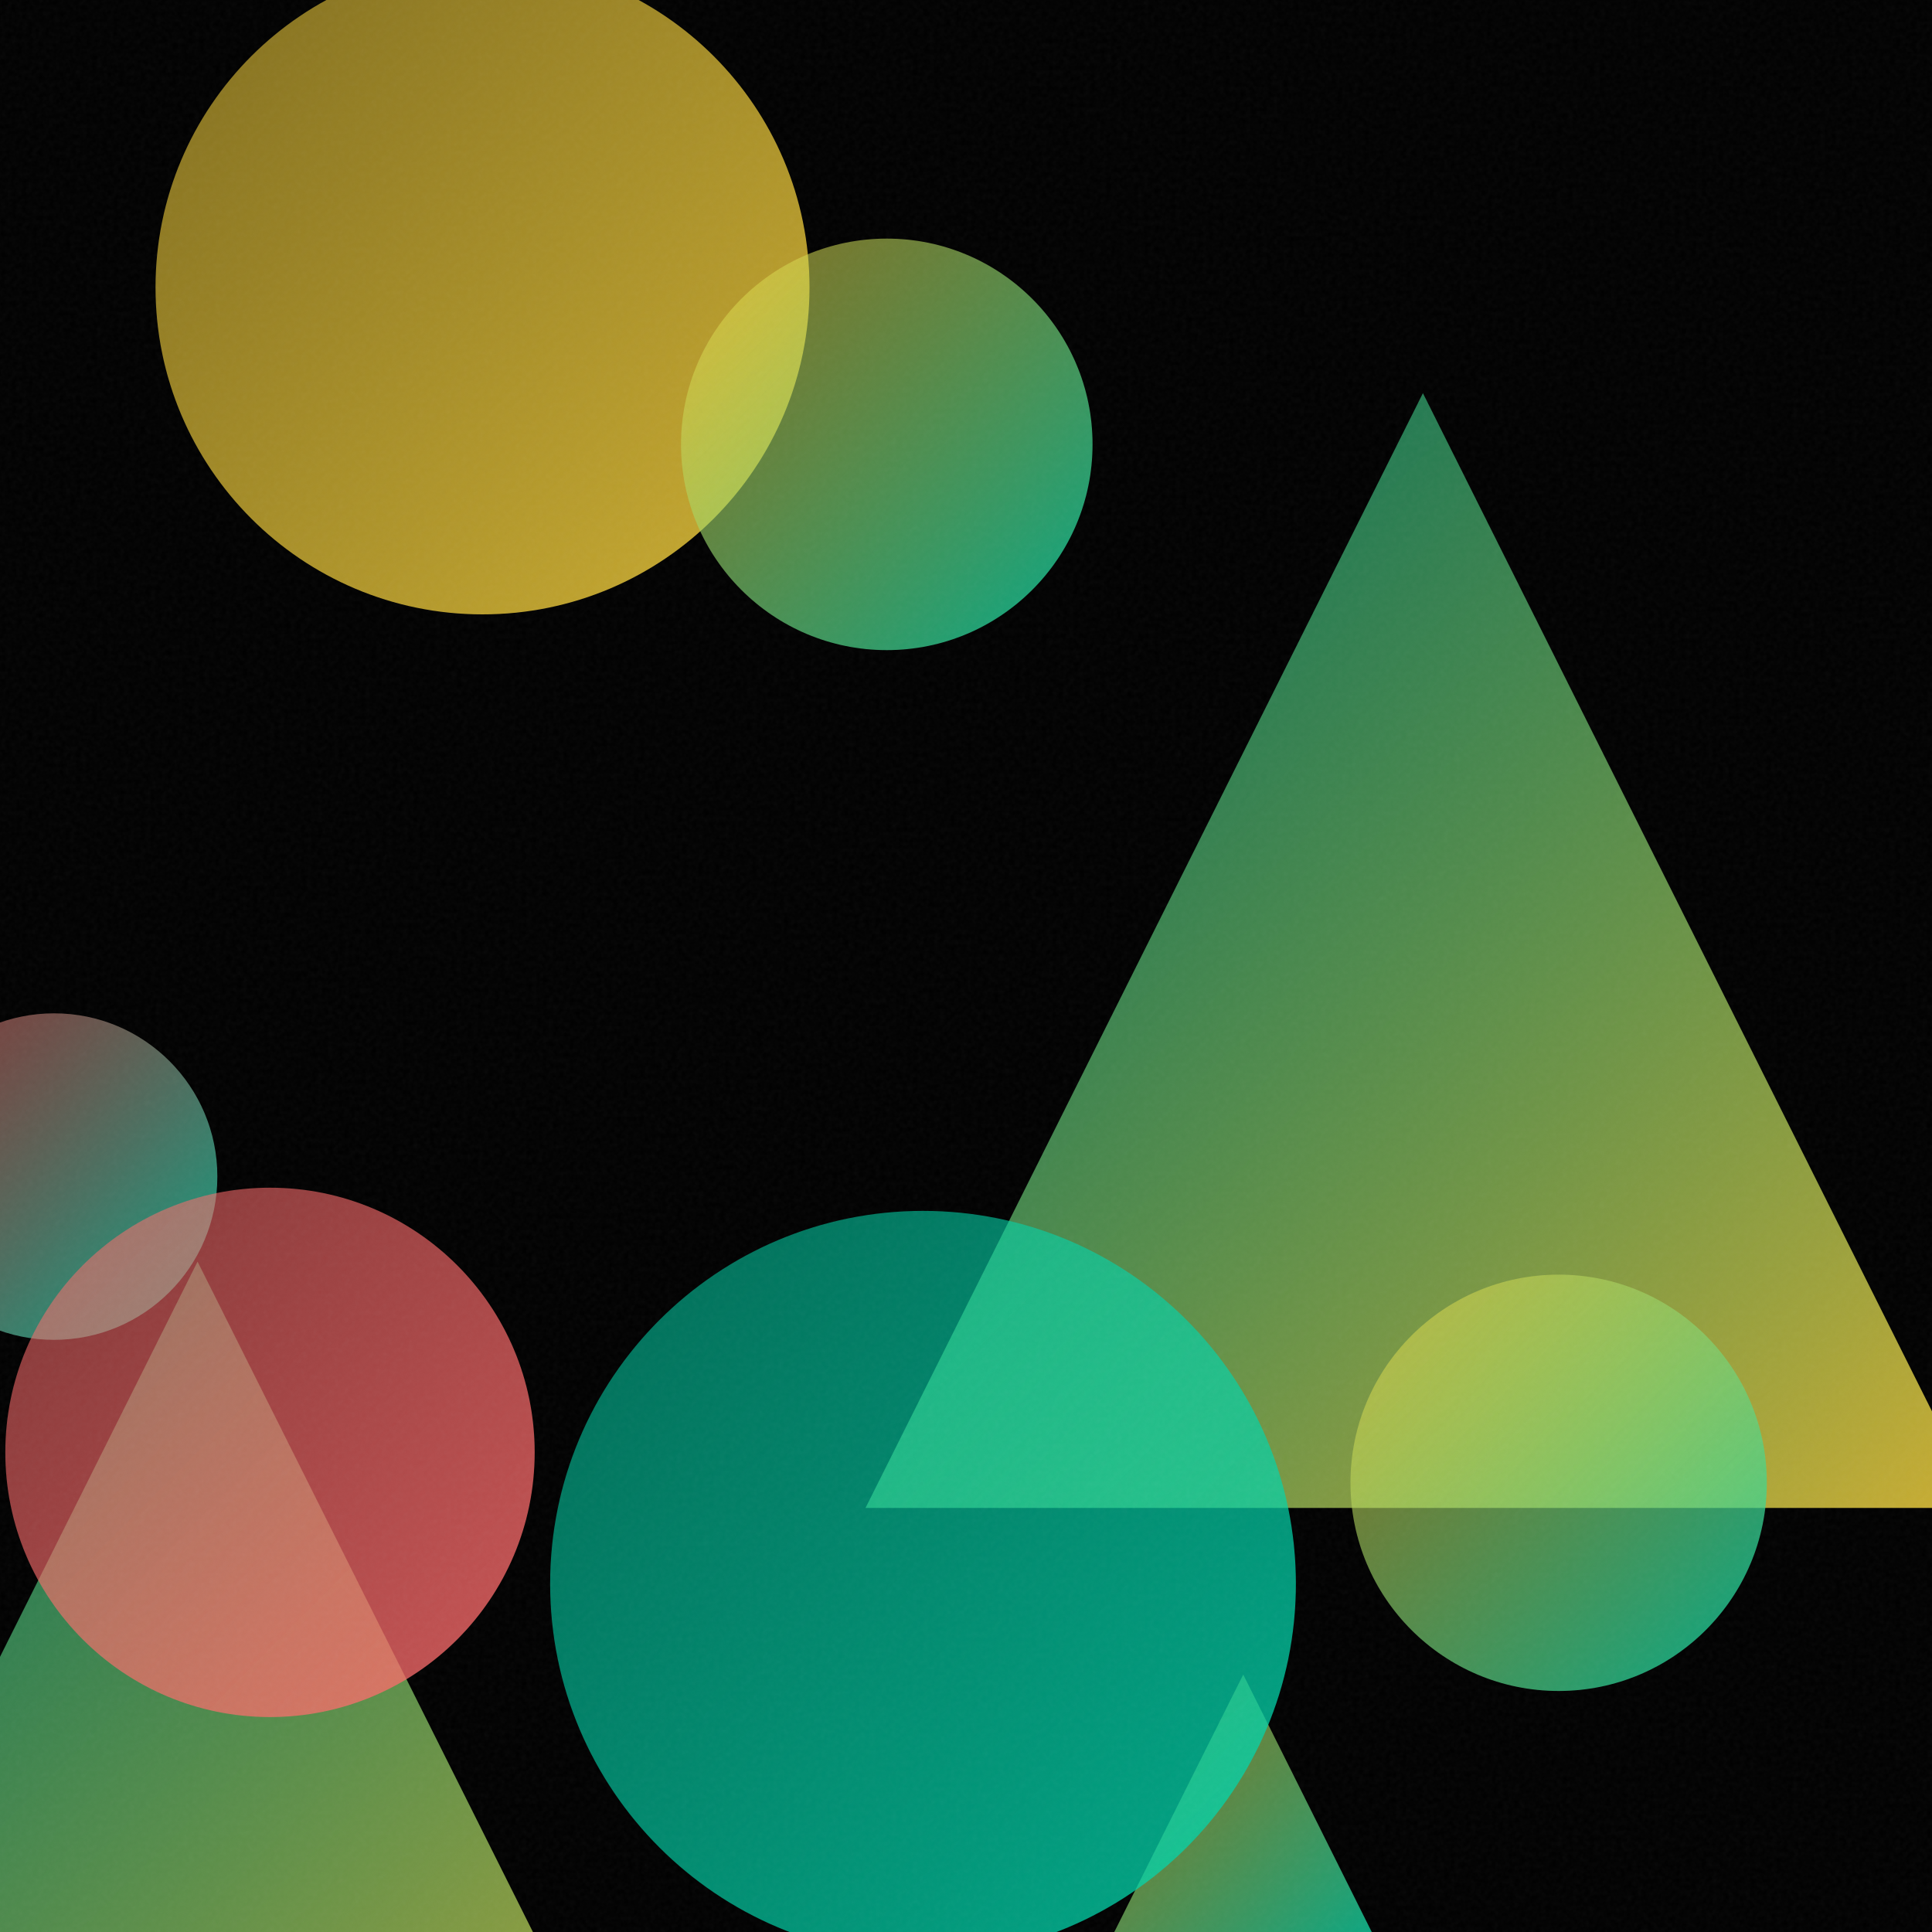
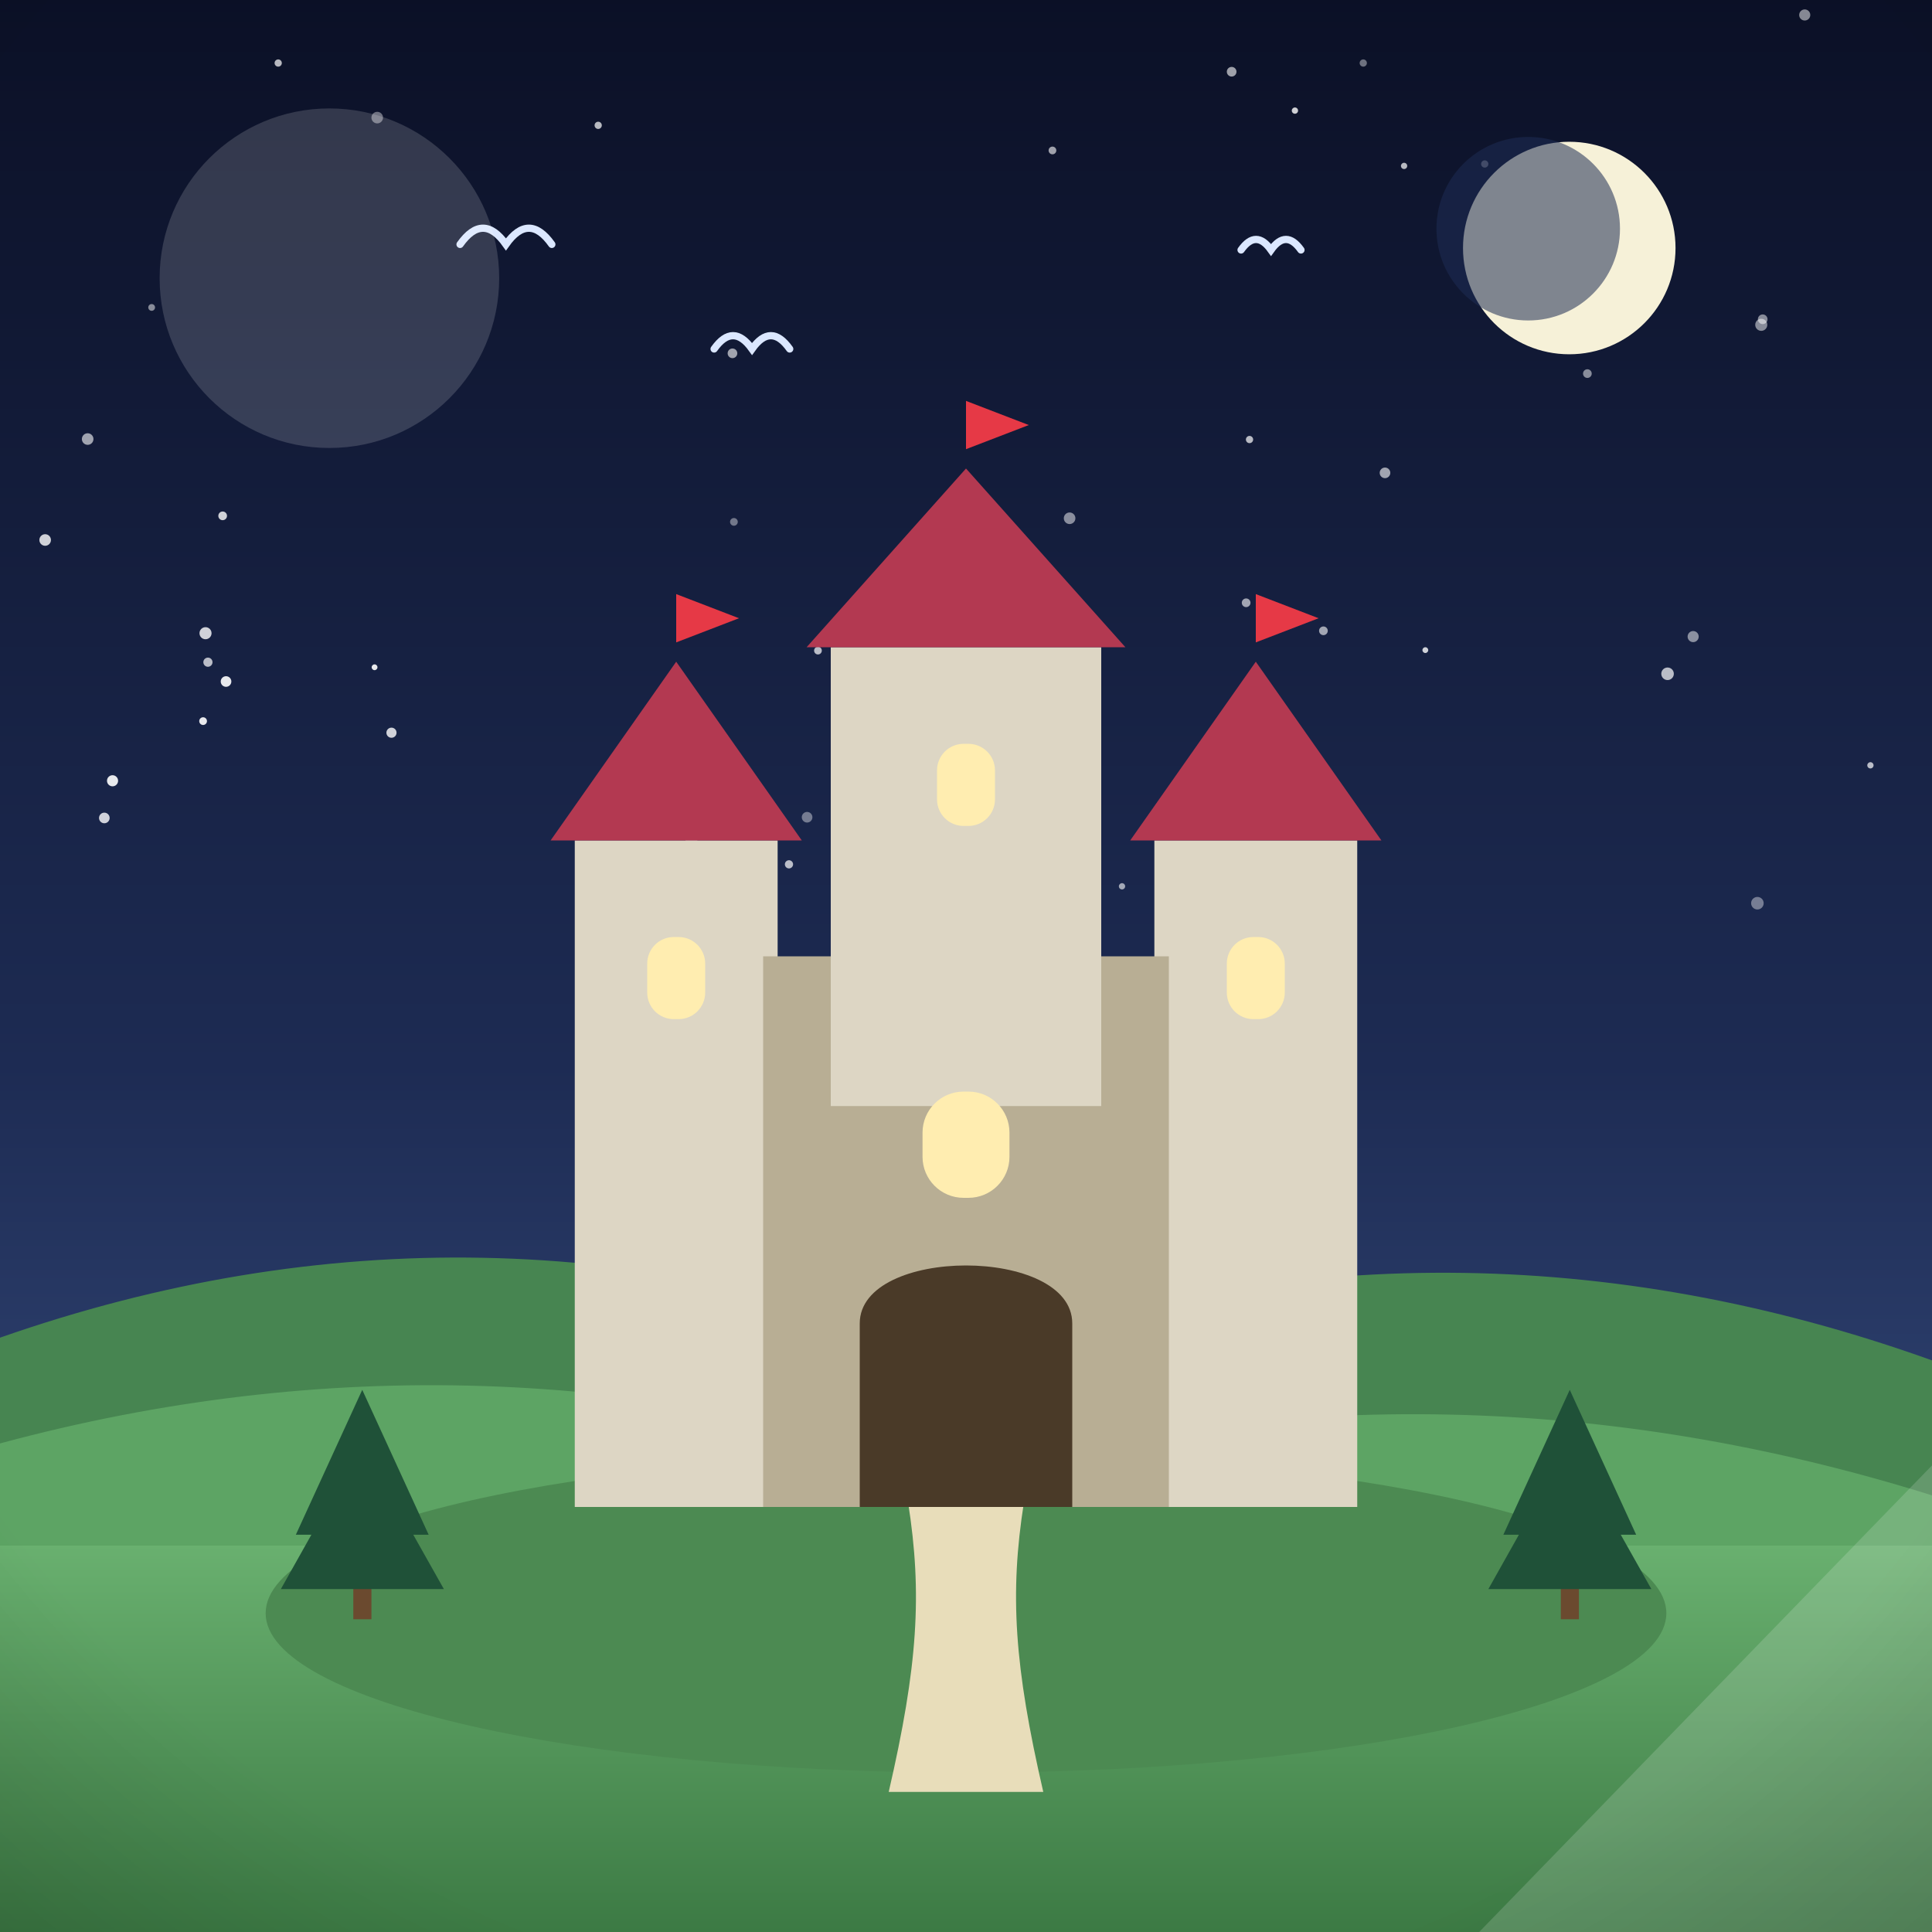
- <svg xmlns="http://www.w3.org/2000/svg" viewBox="0 0 400 400">
+ <svg xmlns="http://www.w3.org/2000/svg" viewBox="0 0 800 800">
  <defs>
-     <linearGradient id="g0" x1="32.2" y1="-8.1" x2="167.6" y2="127.2" gradientUnits="userSpaceOnUse">
-       <stop offset="0" stop-color="#FFD93D" stop-opacity="0.5" />
-       <stop offset="1" stop-color="#FFD93D" stop-opacity="0.8" />
+     <linearGradient id="sky" x1="0" y1="0" x2="0" y2="1">
+       <stop offset="0" stop-color="#0b1026" />
+       <stop offset="0.55" stop-color="#1d2b53" />
+       <stop offset="1" stop-color="#415a8f" />
    </linearGradient>
-     <linearGradient id="g1" x1="228.4" y1="346.7" x2="286.3" y2="404.6" gradientUnits="userSpaceOnUse">
-       <stop offset="0" stop-color="#FFD93D" stop-opacity="0.5" />
-       <stop offset="1" stop-color="#00D4AA" stop-opacity="0.8" />
+     <radialGradient id="sunG" cx="0.38" cy="0.35" r="0.9">
+       <stop offset="0" stop-color="#fff3b0" />
+       <stop offset="1" stop-color="#ffb703" />
+     </radialGradient>
+     <linearGradient id="ground" x1="0" y1="0" x2="0" y2="1">
+       <stop offset="0" stop-color="#69b06f" />
+       <stop offset="1" stop-color="#3c7a44" />
    </linearGradient>
-     <linearGradient id="g2" x1="-22.6" y1="209.9" x2="44.9" y2="277.4" gradientUnits="userSpaceOnUse">
-       <stop offset="0" stop-color="#FF6B6B" stop-opacity="0.5" />
-       <stop offset="1" stop-color="#00D4AA" stop-opacity="0.8" />
+     <linearGradient id="sea" x1="0" y1="0" x2="0" y2="1">
+       <stop offset="0" stop-color="#3d9bc4" />
+       <stop offset="1" stop-color="#1668a0" />
    </linearGradient>
-     <linearGradient id="g3" x1="179.2" y1="81.4" x2="410.0" y2="312.2" gradientUnits="userSpaceOnUse">
-       <stop offset="0" stop-color="#00D4AA" stop-opacity="0.5" />
-       <stop offset="1" stop-color="#FFD93D" stop-opacity="0.8" />
+     <linearGradient id="shade" x1="0" y1="0" x2="0" y2="1">
+       <stop offset="0" stop-color="#ffffff" stop-opacity="0.20" />
+       <stop offset="0.5" stop-color="#ffffff" stop-opacity="0" />
+       <stop offset="1" stop-color="#000000" stop-opacity="0.16" />
    </linearGradient>
-     <linearGradient id="g4" x1="-66.3" y1="261.2" x2="148.2" y2="475.7" gradientUnits="userSpaceOnUse">
-       <stop offset="0" stop-color="#00D4AA" stop-opacity="0.5" />
-       <stop offset="1" stop-color="#FFD93D" stop-opacity="0.8" />
-     </linearGradient>
-     <linearGradient id="g5" x1="141.0" y1="49.4" x2="226.2" y2="134.6" gradientUnits="userSpaceOnUse">
-       <stop offset="0" stop-color="#FFD93D" stop-opacity="0.5" />
-       <stop offset="1" stop-color="#00D4AA" stop-opacity="0.8" />
-     </linearGradient>
-     <linearGradient id="g6" x1="1.1" y1="245.9" x2="110.7" y2="355.5" gradientUnits="userSpaceOnUse">
-       <stop offset="0" stop-color="#FF6B6B" stop-opacity="0.5" />
-       <stop offset="1" stop-color="#FF6B6B" stop-opacity="0.8" />
-     </linearGradient>
-     <linearGradient id="g7" x1="113.9" y1="250.7" x2="268.4" y2="405.1" gradientUnits="userSpaceOnUse">
-       <stop offset="0" stop-color="#00D4AA" stop-opacity="0.5" />
-       <stop offset="1" stop-color="#00D4AA" stop-opacity="0.8" />
-     </linearGradient>
-     <linearGradient id="g8" x1="279.6" y1="263.9" x2="365.8" y2="350.1" gradientUnits="userSpaceOnUse">
-       <stop offset="0" stop-color="#FFD93D" stop-opacity="0.5" />
-       <stop offset="1" stop-color="#00D4AA" stop-opacity="0.8" />
-     </linearGradient>
-     <filter id="n">
-       <feTurbulence type="fractalNoise" baseFrequency="0.9" numOctaves="2" stitchTiles="stitch" />
-       <feColorMatrix type="saturate" values="0" />
-     </filter>
+     <radialGradient id="vig" cx="0.5" cy="0.42" r="0.85">
+       <stop offset="0.72" stop-color="#000000" stop-opacity="0" />
+       <stop offset="1" stop-color="#000000" stop-opacity="0.20" />
+     </radialGradient>
  </defs>
-   <rect width="400" height="400" fill="#000000" />
-   <circle cx="99.9" cy="59.5" r="67.7" fill="url(#g0)" />
-   <path d="M 257.4 346.7 L 286.3 404.6 L 228.4 404.6 Z" fill="url(#g1)" />
-   <circle cx="11.2" cy="243.6" r="33.8" fill="url(#g2)" />
-   <path d="M 294.6 81.4 L 410.0 312.2 L 179.2 312.2 Z" fill="url(#g3)" />
-   <path d="M 40.9 261.2 L 148.2 475.7 L -66.3 475.7 Z" fill="url(#g4)" />
-   <circle cx="183.6" cy="92.0" r="42.6" fill="url(#g5)" />
-   <circle cx="55.9" cy="300.7" r="54.8" fill="url(#g6)" />
-   <circle cx="191.1" cy="327.9" r="77.2" fill="url(#g7)" />
-   <circle cx="322.7" cy="307.0" r="43.1" fill="url(#g8)" />
-   <rect width="400" height="400" filter="url(#n)" opacity="0.05" />
+   <rect width="800" height="800" fill="url(#sky)" />
+   <circle cx="303.3" cy="146.3" r="2" fill="#ffffff" opacity="0.6" />
+   <circle cx="774.5" cy="316.9" r="1.3" fill="#ffffff" opacity="0.7" />
+   <circle cx="701.1" cy="263.6" r="2.3" fill="#ffffff" opacity="0.5" />
+   <circle cx="18.7" cy="223.6" r="2.4" fill="#ffffff" opacity="0.8" />
+   <circle cx="729.3" cy="134.5" r="2.5" fill="#ffffff" opacity="0.5" />
+   <circle cx="690.5" cy="279" r="2.6" fill="#ffffff" opacity="0.7" />
+   <circle cx="326.7" cy="357.9" r="1.7" fill="#ffffff" opacity="0.7" />
+   <circle cx="36.3" cy="181.8" r="2.4" fill="#ffffff" opacity="0.6" />
+   <circle cx="729.9" cy="132.2" r="2" fill="#ffffff" opacity="0.5" />
+   <circle cx="376" cy="319.9" r="1.9" fill="#ffffff" opacity="0.8" />
+   <circle cx="747.3" cy="6.2" r="2.3" fill="#ffffff" opacity="0.5" />
+   <circle cx="622.7" cy="132.4" r="1.8" fill="#ffffff" opacity="0.9" />
+   <circle cx="92.2" cy="213.6" r="1.8" fill="#ffffff" opacity="0.8" />
+   <circle cx="247.7" cy="51.9" r="1.5" fill="#ffffff" opacity="0.7" />
+   <circle cx="286.3" cy="347.2" r="2.6" fill="#ffffff" opacity="0.4" />
+   <circle cx="516" cy="249.6" r="1.8" fill="#ffffff" opacity="0.6" />
+   <circle cx="573.5" cy="195.8" r="2.2" fill="#ffffff" opacity="0.6" />
+   <circle cx="510" cy="29.7" r="2" fill="#ffffff" opacity="0.6" />
+   <circle cx="162.1" cy="303.4" r="2.1" fill="#ffffff" opacity="0.8" />
+   <circle cx="115.2" cy="26.1" r="1.5" fill="#ffffff" opacity="0.7" />
+   <circle cx="614.8" cy="67.9" r="1.5" fill="#ffffff" opacity="0.4" />
+   <circle cx="548" cy="261.2" r="1.8" fill="#ffffff" opacity="0.6" />
+   <circle cx="435.8" cy="62.3" r="1.6" fill="#ffffff" opacity="0.6" />
+   <circle cx="155.1" cy="276.3" r="1.2" fill="#ffffff" opacity="0.9" />
+   <circle cx="581.4" cy="68.7" r="1.3" fill="#ffffff" opacity="0.7" />
+   <circle cx="727.7" cy="374" r="2.6" fill="#ffffff" opacity="0.4" />
+   <circle cx="85.1" cy="262.2" r="2.5" fill="#ffffff" opacity="0.8" />
+   <circle cx="564.5" cy="26.1" r="1.5" fill="#ffffff" opacity="0.4" />
+   <circle cx="86.1" cy="274.2" r="1.9" fill="#ffffff" opacity="0.7" />
+   <circle cx="156.2" cy="48.7" r="2.4" fill="#ffffff" opacity="0.4" />
+   <circle cx="43.2" cy="338.7" r="2.2" fill="#ffffff" opacity="0.8" />
+   <circle cx="93.6" cy="282.2" r="2.2" fill="#ffffff" opacity="0.9" />
+   <circle cx="442.9" cy="214.6" r="2.4" fill="#ffffff" opacity="0.5" />
+   <circle cx="62.8" cy="127.3" r="1.4" fill="#ffffff" opacity="0.5" />
+   <circle cx="303.9" cy="216.1" r="1.6" fill="#ffffff" opacity="0.4" />
+   <circle cx="517.4" cy="182" r="1.5" fill="#ffffff" opacity="0.7" />
+   <circle cx="334.2" cy="338.4" r="2.2" fill="#ffffff" opacity="0.4" />
+   <circle cx="657.3" cy="154.7" r="1.8" fill="#ffffff" opacity="0.5" />
+   <circle cx="401.3" cy="207.2" r="1.7" fill="#ffffff" opacity="0.8" />
+   <circle cx="441.3" cy="339.3" r="1.3" fill="#ffffff" opacity="0.8" />
+   <circle cx="590.2" cy="269.2" r="1.2" fill="#ffffff" opacity="0.8" />
+   <circle cx="464.6" cy="367" r="1.3" fill="#ffffff" opacity="0.6" />
+   <circle cx="338.7" cy="269.4" r="1.6" fill="#ffffff" opacity="0.7" />
+   <circle cx="536.2" cy="45.8" r="1.3" fill="#ffffff" opacity="0.8" />
+   <circle cx="46.6" cy="323.3" r="2.3" fill="#ffffff" opacity="0.9" />
+   <circle cx="84.1" cy="298.6" r="1.6" fill="#ffffff" opacity="0.9" />
+   <circle cx="649.8" cy="102.7" r="44" fill="#f6f1d8" />
+   <circle cx="632.8" cy="94.7" r="38" fill="#1d2b53" opacity="0.55" />
+   <path d="M0 684 L0 553.9 Q 200 483.9 400 561.6 Q 600 491.6 800 563.3 L800 684 Z" fill="#478551" />
+   <path d="M0 730 L0 597.7 Q 200 543.7 400 610.6 Q 600 556.6 800 619.2 L800 730 Z" fill="#5da464" />
+   <rect y="640" width="800" height="160" fill="url(#ground)" />
+   <path d="M 513.9 103.5 Q 520.1 94.8 526.3 103.5 Q 532.5 94.8 538.7 103.5" fill="none" stroke="#dbe7ff" stroke-width="3" stroke-linecap="round" />
+   <path d="M 295.7 144.5 Q 303.5 133.5 311.4 144.5 Q 319.2 133.5 327 144.5" fill="none" stroke="#dbe7ff" stroke-width="3" stroke-linecap="round" />
+   <path d="M 190.5 101.2 Q 200 87.8 209.5 101.2 Q 219 87.8 228.5 101.2" fill="none" stroke="#dbe7ff" stroke-width="3" stroke-linecap="round" />
+   <g transform="translate(400 0) scale(1 1) translate(-400 0)">
+     <ellipse cx="400" cy="668" rx="290" ry="66" fill="#4c8a52" />
+     <path d="M368 742 C 380 690 382 660 376 622 L 424 622 C 418 660 420 690 432 742 Z" fill="#e8ddba" />
+     <rect x="238" y="348" width="84" height="276" fill="#ddd6c4" />
+     <path d="M 228 348 L 280 274 L 332 348 Z" fill="#b33951" />
+     <rect x="268" y="388" width="24" height="34" rx="11" fill="#ffedb0" />
+     <path d="M 280 274 L 280 246 L 306 256 L 280 266" fill="#e63946" />
+     <rect x="478" y="348" width="84" height="276" fill="#ddd6c4" />
+     <path d="M 468 348 L 520 274 L 572 348 Z" fill="#b33951" />
+     <rect x="508" y="388" width="24" height="34" rx="11" fill="#ffedb0" />
+     <path d="M 520 274 L 520 246 L 546 256 L 520 266" fill="#e63946" />
+     <rect x="316" y="396" width="168" height="228" fill="#b8ae94" />
+     <rect x="344" y="268" width="112" height="190" fill="#ddd6c4" />
+     <path d="M 334 268 L 400 194 L 466 268 Z" fill="#b33951" />
+     <rect x="388" y="308" width="24" height="34" rx="11" fill="#ffedb0" />
+     <path d="M 400 194 L 400 166 L 426 176 L 400 186" fill="#e63946" />
+     <path d="M356 624 L 356 548 C 356 516 444 516 444 548 L 444 624 Z" fill="#4a3a28" />
+     <rect x="382" y="452" width="36" height="44" rx="17" fill="#ffedb0" />
+     <g fill="#1f5138">
+       <rect x="146.3" y="648" width="7.5" height="22.5" fill="#6b4a2f" />
+       <path d="M 150 575.5 L 122.5 635.5 L 177.5 635.5 Z" />
+       <path d="M 150 598 L 116.3 658 L 183.8 658 Z" />
+     </g>
+     <g fill="#1f5138">
+       <rect x="646.3" y="648" width="7.5" height="22.5" fill="#6b4a2f" />
+       <path d="M 650 575.5 L 622.5 635.5 L 677.5 635.5 Z" />
+       <path d="M 650 598 L 616.3 658 L 683.8 658 Z" />
+     </g>
+   </g>
+   <g opacity="0.16">
+     <circle cx="136.4" cy="115.2" r="70.3" fill="#ffffff" />
+     <path d="M 612.5 800 L 800 800 L 800 606.8 Z" fill="#ffffff" />
+   </g>
+   <rect width="800" height="800" fill="url(#vig)" />
</svg>
